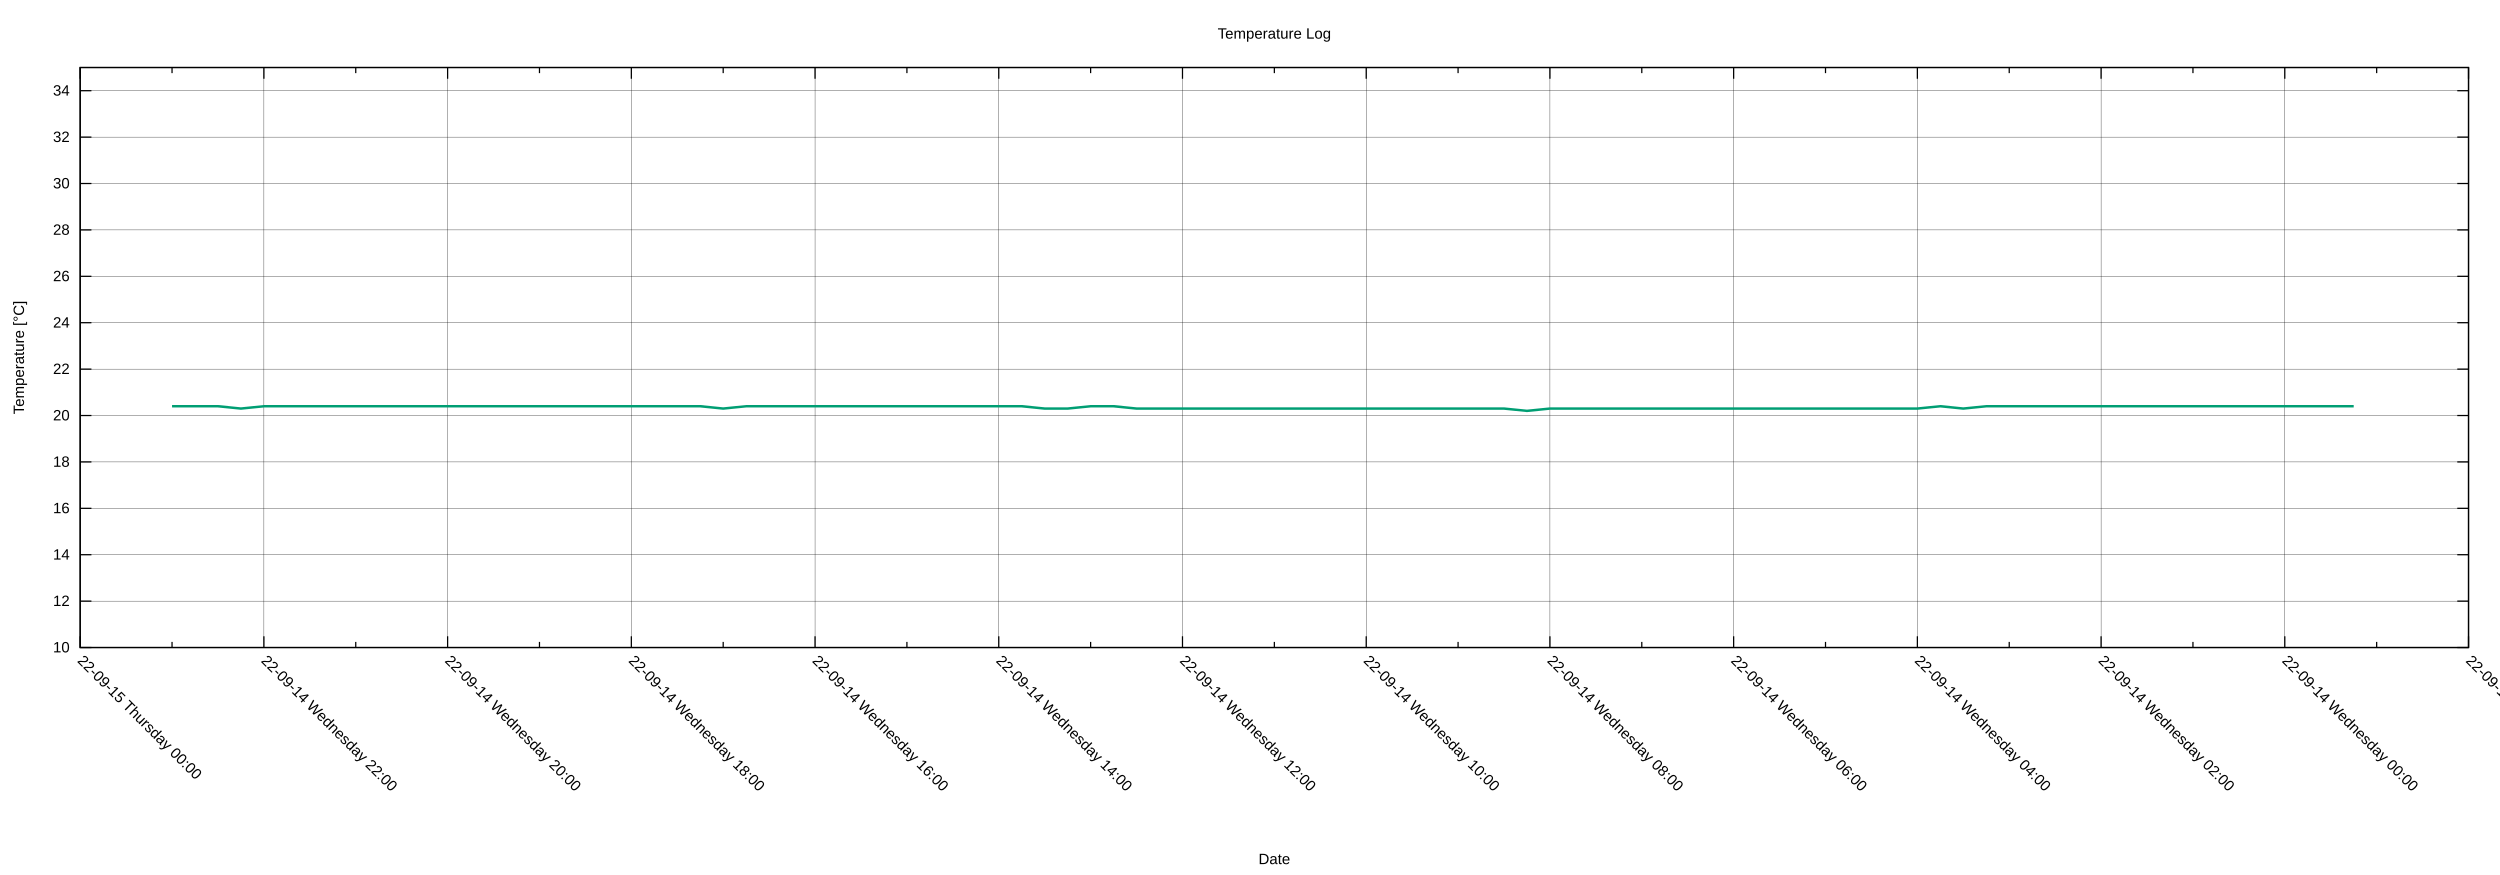
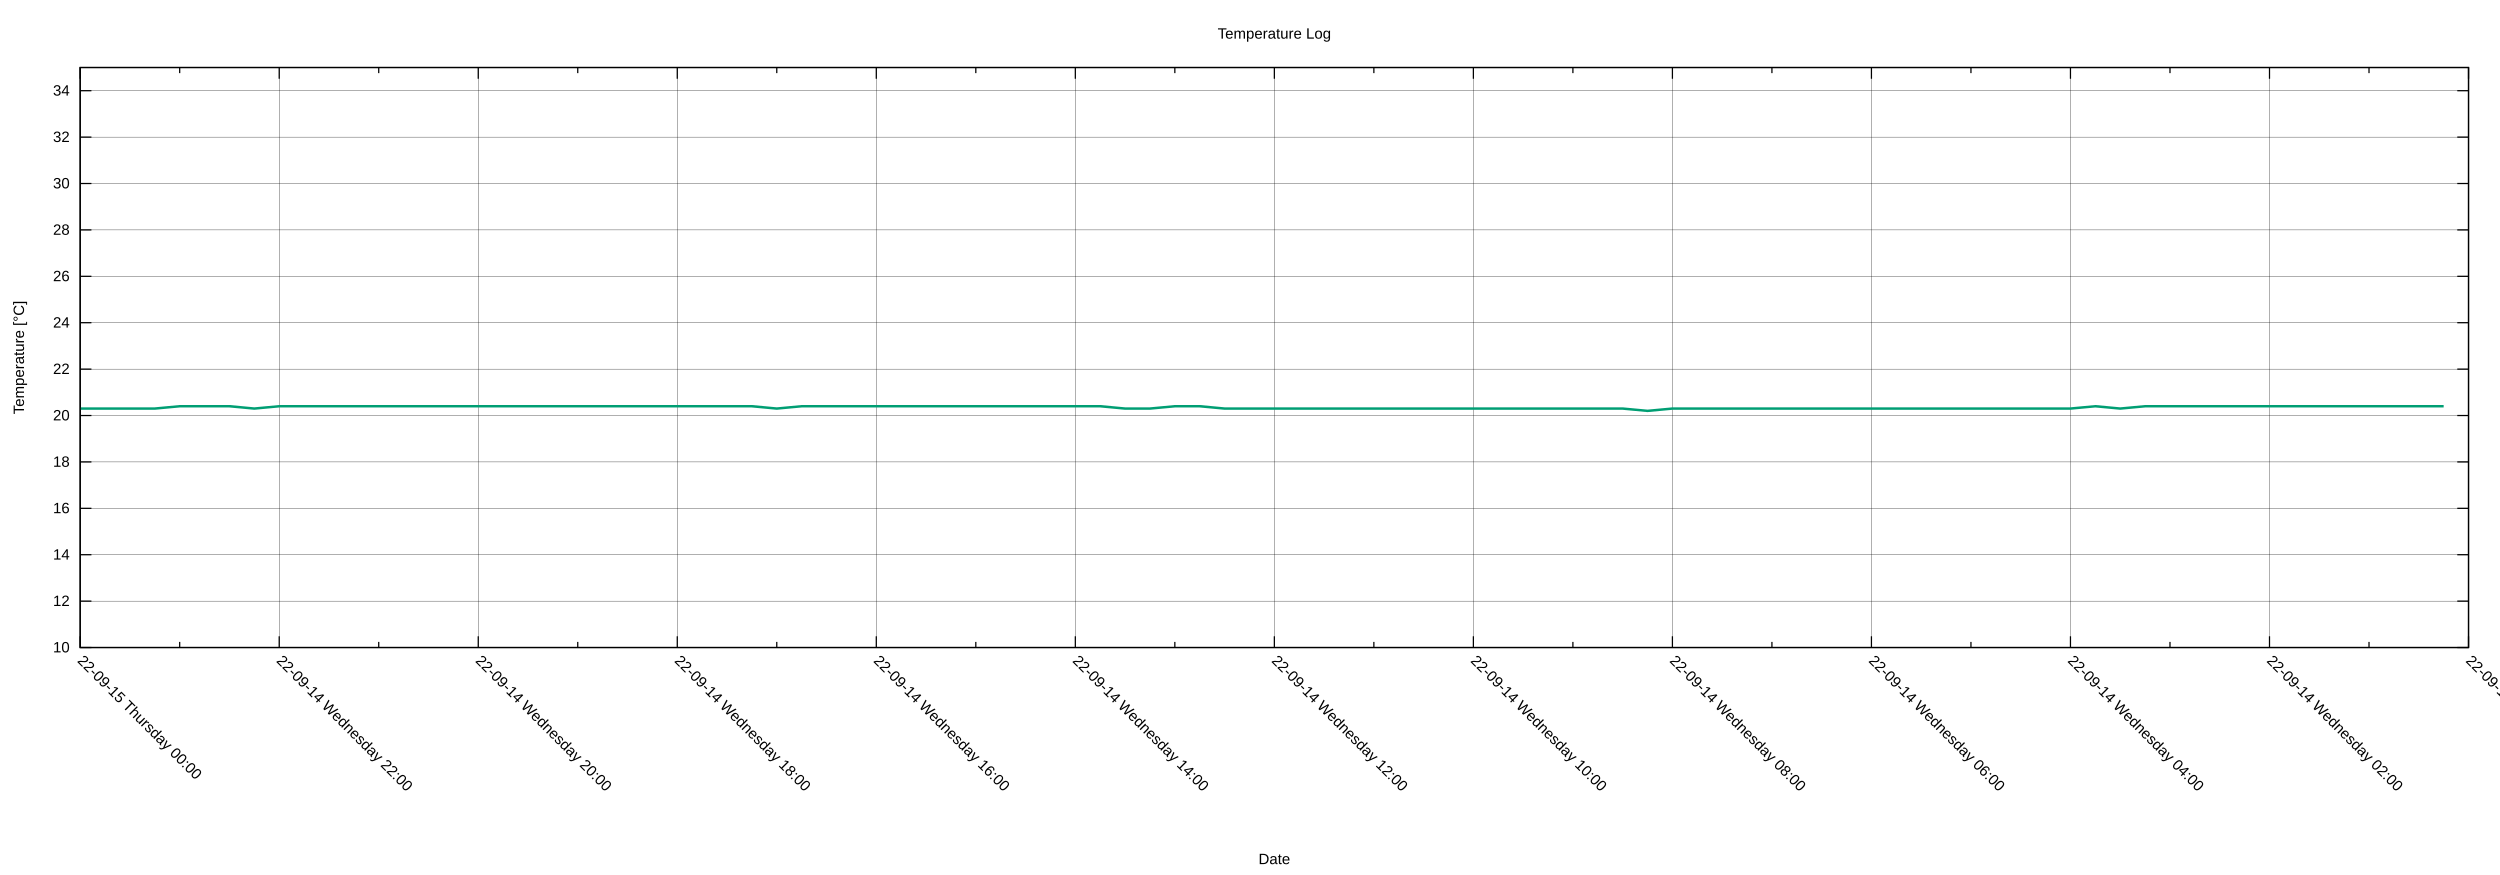
<svg xmlns="http://www.w3.org/2000/svg" xmlns:xlink="http://www.w3.org/1999/xlink" width="2000" height="700" viewBox="0 0 2000 700">
  <g id="gnuplot_canvas">
    <rect x="0" y="0" width="2000" height="700" fill="none" />
    <defs>
      <circle id="gpDot" r="0.5" stroke-width="0.5" stroke="currentColor" />
      <path id="gpPt0" stroke-width="0.222" stroke="currentColor" d="M-1,0 h2 M0,-1 v2" />
      <path id="gpPt1" stroke-width="0.222" stroke="currentColor" d="M-1,-1 L1,1 M1,-1 L-1,1" />
      <path id="gpPt2" stroke-width="0.222" stroke="currentColor" d="M-1,0 L1,0 M0,-1 L0,1 M-1,-1 L1,1 M-1,1 L1,-1" />
      <rect id="gpPt3" stroke-width="0.222" stroke="currentColor" x="-1" y="-1" width="2" height="2" />
      <rect id="gpPt4" stroke-width="0.222" stroke="currentColor" fill="currentColor" x="-1" y="-1" width="2" height="2" />
      <circle id="gpPt5" stroke-width="0.222" stroke="currentColor" cx="0" cy="0" r="1" />
      <use xlink:href="#gpPt5" id="gpPt6" fill="currentColor" stroke="none" />
      <path id="gpPt7" stroke-width="0.222" stroke="currentColor" d="M0,-1.33 L-1.33,0.67 L1.33,0.67 z" />
      <use xlink:href="#gpPt7" id="gpPt8" fill="currentColor" stroke="none" />
      <use xlink:href="#gpPt7" id="gpPt9" stroke="currentColor" transform="rotate(180)" />
      <use xlink:href="#gpPt9" id="gpPt10" fill="currentColor" stroke="none" />
      <use xlink:href="#gpPt3" id="gpPt11" stroke="currentColor" transform="rotate(45)" />
      <use xlink:href="#gpPt11" id="gpPt12" fill="currentColor" stroke="none" />
      <path id="gpPt13" stroke-width="0.222" stroke="currentColor" d="M0,1.330 L1.265,0.411 L0.782,-1.067 L-0.782,-1.076 L-1.265,0.411 z" />
      <use xlink:href="#gpPt13" id="gpPt14" fill="currentColor" stroke="none" />
      <filter id="textbox" filterUnits="objectBoundingBox" x="0" y="0" height="1" width="1">
        <feFlood flood-color="white" flood-opacity="1" result="bgnd" />
        <feComposite in="SourceGraphic" in2="bgnd" operator="atop" />
      </filter>
      <filter id="greybox" filterUnits="objectBoundingBox" x="0" y="0" height="1" width="1">
        <feFlood flood-color="lightgrey" flood-opacity="1" result="grey" />
        <feComposite in="SourceGraphic" in2="grey" operator="atop" />
      </filter>
    </defs>
    <g fill="none" color="white" stroke="currentColor" stroke-width="1.00" stroke-linecap="butt" stroke-linejoin="miter">
</g>
    <g fill="none" color="black" stroke="currentColor" stroke-width="1.00" stroke-linecap="butt" stroke-linejoin="miter">
</g>
    <g fill="none" color="black" stroke="black" stroke-width="0.25" stroke-linecap="butt" stroke-linejoin="miter">
</g>
    <g fill="none" color="black" stroke="currentColor" stroke-width="0.25" stroke-linecap="butt" stroke-linejoin="miter">
      <path stroke="black" class="gridline" d="M64.14,518.02 L1974.82,518.02  " />
    </g>
    <g fill="none" color="black" stroke="black" stroke-width="1.00" stroke-linecap="butt" stroke-linejoin="miter">
</g>
    <g fill="none" color="black" stroke="currentColor" stroke-width="1.00" stroke-linecap="butt" stroke-linejoin="miter">
      <path stroke="black" d="M64.14,518.02 L73.14,518.02 M1974.82,518.02 L1965.82,518.02  " />
      <g transform="translate(55.75,521.92)" stroke="none" fill="black" font-family="Arial" font-size="12.00" text-anchor="end">
        <text>
          <tspan font-family="Arial"> 10</tspan>
        </text>
      </g>
    </g>
    <g fill="none" color="black" stroke="currentColor" stroke-width="1.00" stroke-linecap="butt" stroke-linejoin="miter">
</g>
    <g fill="none" color="black" stroke="black" stroke-width="0.25" stroke-linecap="butt" stroke-linejoin="miter">
</g>
    <g fill="none" color="black" stroke="currentColor" stroke-width="0.25" stroke-linecap="butt" stroke-linejoin="miter">
      <path stroke="black" class="gridline" d="M64.14,480.90 L1974.82,480.90  " />
    </g>
    <g fill="none" color="black" stroke="black" stroke-width="1.00" stroke-linecap="butt" stroke-linejoin="miter">
</g>
    <g fill="none" color="black" stroke="currentColor" stroke-width="1.00" stroke-linecap="butt" stroke-linejoin="miter">
      <path stroke="black" d="M64.14,480.90 L73.14,480.90 M1974.82,480.90 L1965.82,480.90  " />
      <g transform="translate(55.75,484.80)" stroke="none" fill="black" font-family="Arial" font-size="12.00" text-anchor="end">
        <text>
          <tspan font-family="Arial"> 12</tspan>
        </text>
      </g>
    </g>
    <g fill="none" color="black" stroke="currentColor" stroke-width="1.00" stroke-linecap="butt" stroke-linejoin="miter">
</g>
    <g fill="none" color="black" stroke="black" stroke-width="0.25" stroke-linecap="butt" stroke-linejoin="miter">
</g>
    <g fill="none" color="black" stroke="currentColor" stroke-width="0.25" stroke-linecap="butt" stroke-linejoin="miter">
      <path stroke="black" class="gridline" d="M64.14,443.78 L1974.82,443.78  " />
    </g>
    <g fill="none" color="black" stroke="black" stroke-width="1.00" stroke-linecap="butt" stroke-linejoin="miter">
</g>
    <g fill="none" color="black" stroke="currentColor" stroke-width="1.00" stroke-linecap="butt" stroke-linejoin="miter">
      <path stroke="black" d="M64.14,443.78 L73.14,443.78 M1974.82,443.78 L1965.82,443.78  " />
      <g transform="translate(55.75,447.68)" stroke="none" fill="black" font-family="Arial" font-size="12.00" text-anchor="end">
        <text>
          <tspan font-family="Arial"> 14</tspan>
        </text>
      </g>
    </g>
    <g fill="none" color="black" stroke="currentColor" stroke-width="1.00" stroke-linecap="butt" stroke-linejoin="miter">
</g>
    <g fill="none" color="black" stroke="black" stroke-width="0.25" stroke-linecap="butt" stroke-linejoin="miter">
</g>
    <g fill="none" color="black" stroke="currentColor" stroke-width="0.25" stroke-linecap="butt" stroke-linejoin="miter">
      <path stroke="black" class="gridline" d="M64.14,406.66 L1974.82,406.66  " />
    </g>
    <g fill="none" color="black" stroke="black" stroke-width="1.00" stroke-linecap="butt" stroke-linejoin="miter">
</g>
    <g fill="none" color="black" stroke="currentColor" stroke-width="1.00" stroke-linecap="butt" stroke-linejoin="miter">
      <path stroke="black" d="M64.14,406.66 L73.14,406.66 M1974.82,406.66 L1965.82,406.66  " />
      <g transform="translate(55.75,410.56)" stroke="none" fill="black" font-family="Arial" font-size="12.00" text-anchor="end">
        <text>
          <tspan font-family="Arial"> 16</tspan>
        </text>
      </g>
    </g>
    <g fill="none" color="black" stroke="currentColor" stroke-width="1.00" stroke-linecap="butt" stroke-linejoin="miter">
</g>
    <g fill="none" color="black" stroke="black" stroke-width="0.25" stroke-linecap="butt" stroke-linejoin="miter">
</g>
    <g fill="none" color="black" stroke="currentColor" stroke-width="0.25" stroke-linecap="butt" stroke-linejoin="miter">
      <path stroke="black" class="gridline" d="M64.14,369.54 L1974.82,369.54  " />
    </g>
    <g fill="none" color="black" stroke="black" stroke-width="1.00" stroke-linecap="butt" stroke-linejoin="miter">
</g>
    <g fill="none" color="black" stroke="currentColor" stroke-width="1.00" stroke-linecap="butt" stroke-linejoin="miter">
      <path stroke="black" d="M64.14,369.54 L73.14,369.54 M1974.82,369.54 L1965.82,369.54  " />
      <g transform="translate(55.75,373.44)" stroke="none" fill="black" font-family="Arial" font-size="12.00" text-anchor="end">
        <text>
          <tspan font-family="Arial"> 18</tspan>
        </text>
      </g>
    </g>
    <g fill="none" color="black" stroke="currentColor" stroke-width="1.00" stroke-linecap="butt" stroke-linejoin="miter">
</g>
    <g fill="none" color="black" stroke="black" stroke-width="0.25" stroke-linecap="butt" stroke-linejoin="miter">
</g>
    <g fill="none" color="black" stroke="currentColor" stroke-width="0.25" stroke-linecap="butt" stroke-linejoin="miter">
      <path stroke="black" class="gridline" d="M64.14,332.42 L1974.82,332.42  " />
    </g>
    <g fill="none" color="black" stroke="black" stroke-width="1.00" stroke-linecap="butt" stroke-linejoin="miter">
</g>
    <g fill="none" color="black" stroke="currentColor" stroke-width="1.00" stroke-linecap="butt" stroke-linejoin="miter">
      <path stroke="black" d="M64.14,332.42 L73.14,332.42 M1974.82,332.42 L1965.82,332.42  " />
      <g transform="translate(55.75,336.32)" stroke="none" fill="black" font-family="Arial" font-size="12.00" text-anchor="end">
        <text>
          <tspan font-family="Arial"> 20</tspan>
        </text>
      </g>
    </g>
    <g fill="none" color="black" stroke="currentColor" stroke-width="1.00" stroke-linecap="butt" stroke-linejoin="miter">
</g>
    <g fill="none" color="black" stroke="black" stroke-width="0.25" stroke-linecap="butt" stroke-linejoin="miter">
</g>
    <g fill="none" color="black" stroke="currentColor" stroke-width="0.25" stroke-linecap="butt" stroke-linejoin="miter">
      <path stroke="black" class="gridline" d="M64.14,295.30 L1974.82,295.30  " />
    </g>
    <g fill="none" color="black" stroke="black" stroke-width="1.00" stroke-linecap="butt" stroke-linejoin="miter">
</g>
    <g fill="none" color="black" stroke="currentColor" stroke-width="1.00" stroke-linecap="butt" stroke-linejoin="miter">
      <path stroke="black" d="M64.14,295.30 L73.14,295.30 M1974.82,295.30 L1965.82,295.30  " />
      <g transform="translate(55.75,299.20)" stroke="none" fill="black" font-family="Arial" font-size="12.00" text-anchor="end">
        <text>
          <tspan font-family="Arial"> 22</tspan>
        </text>
      </g>
    </g>
    <g fill="none" color="black" stroke="currentColor" stroke-width="1.00" stroke-linecap="butt" stroke-linejoin="miter">
</g>
    <g fill="none" color="black" stroke="black" stroke-width="0.25" stroke-linecap="butt" stroke-linejoin="miter">
</g>
    <g fill="none" color="black" stroke="currentColor" stroke-width="0.25" stroke-linecap="butt" stroke-linejoin="miter">
      <path stroke="black" class="gridline" d="M64.14,258.17 L1974.82,258.17  " />
    </g>
    <g fill="none" color="black" stroke="black" stroke-width="1.00" stroke-linecap="butt" stroke-linejoin="miter">
</g>
    <g fill="none" color="black" stroke="currentColor" stroke-width="1.00" stroke-linecap="butt" stroke-linejoin="miter">
      <path stroke="black" d="M64.14,258.17 L73.14,258.17 M1974.82,258.17 L1965.82,258.17  " />
      <g transform="translate(55.75,262.07)" stroke="none" fill="black" font-family="Arial" font-size="12.00" text-anchor="end">
        <text>
          <tspan font-family="Arial"> 24</tspan>
        </text>
      </g>
    </g>
    <g fill="none" color="black" stroke="currentColor" stroke-width="1.00" stroke-linecap="butt" stroke-linejoin="miter">
</g>
    <g fill="none" color="black" stroke="black" stroke-width="0.25" stroke-linecap="butt" stroke-linejoin="miter">
</g>
    <g fill="none" color="black" stroke="currentColor" stroke-width="0.25" stroke-linecap="butt" stroke-linejoin="miter">
      <path stroke="black" class="gridline" d="M64.14,221.05 L1974.82,221.05  " />
    </g>
    <g fill="none" color="black" stroke="black" stroke-width="1.00" stroke-linecap="butt" stroke-linejoin="miter">
</g>
    <g fill="none" color="black" stroke="currentColor" stroke-width="1.00" stroke-linecap="butt" stroke-linejoin="miter">
      <path stroke="black" d="M64.14,221.05 L73.14,221.05 M1974.82,221.05 L1965.82,221.05  " />
      <g transform="translate(55.75,224.95)" stroke="none" fill="black" font-family="Arial" font-size="12.00" text-anchor="end">
        <text>
          <tspan font-family="Arial"> 26</tspan>
        </text>
      </g>
    </g>
    <g fill="none" color="black" stroke="currentColor" stroke-width="1.00" stroke-linecap="butt" stroke-linejoin="miter">
</g>
    <g fill="none" color="black" stroke="black" stroke-width="0.25" stroke-linecap="butt" stroke-linejoin="miter">
</g>
    <g fill="none" color="black" stroke="currentColor" stroke-width="0.25" stroke-linecap="butt" stroke-linejoin="miter">
      <path stroke="black" class="gridline" d="M64.14,183.93 L1974.82,183.93  " />
    </g>
    <g fill="none" color="black" stroke="black" stroke-width="1.00" stroke-linecap="butt" stroke-linejoin="miter">
</g>
    <g fill="none" color="black" stroke="currentColor" stroke-width="1.00" stroke-linecap="butt" stroke-linejoin="miter">
      <path stroke="black" d="M64.14,183.93 L73.14,183.93 M1974.82,183.93 L1965.82,183.93  " />
      <g transform="translate(55.75,187.83)" stroke="none" fill="black" font-family="Arial" font-size="12.00" text-anchor="end">
        <text>
          <tspan font-family="Arial"> 28</tspan>
        </text>
      </g>
    </g>
    <g fill="none" color="black" stroke="currentColor" stroke-width="1.00" stroke-linecap="butt" stroke-linejoin="miter">
</g>
    <g fill="none" color="black" stroke="black" stroke-width="0.25" stroke-linecap="butt" stroke-linejoin="miter">
</g>
    <g fill="none" color="black" stroke="currentColor" stroke-width="0.25" stroke-linecap="butt" stroke-linejoin="miter">
      <path stroke="black" class="gridline" d="M64.14,146.81 L1974.82,146.81  " />
    </g>
    <g fill="none" color="black" stroke="black" stroke-width="1.00" stroke-linecap="butt" stroke-linejoin="miter">
</g>
    <g fill="none" color="black" stroke="currentColor" stroke-width="1.00" stroke-linecap="butt" stroke-linejoin="miter">
      <path stroke="black" d="M64.14,146.81 L73.14,146.81 M1974.82,146.81 L1965.82,146.81  " />
      <g transform="translate(55.75,150.71)" stroke="none" fill="black" font-family="Arial" font-size="12.00" text-anchor="end">
        <text>
          <tspan font-family="Arial"> 30</tspan>
        </text>
      </g>
    </g>
    <g fill="none" color="black" stroke="currentColor" stroke-width="1.00" stroke-linecap="butt" stroke-linejoin="miter">
</g>
    <g fill="none" color="black" stroke="black" stroke-width="0.25" stroke-linecap="butt" stroke-linejoin="miter">
</g>
    <g fill="none" color="black" stroke="currentColor" stroke-width="0.25" stroke-linecap="butt" stroke-linejoin="miter">
      <path stroke="black" class="gridline" d="M64.14,109.69 L1974.82,109.69  " />
    </g>
    <g fill="none" color="black" stroke="black" stroke-width="1.00" stroke-linecap="butt" stroke-linejoin="miter">
</g>
    <g fill="none" color="black" stroke="currentColor" stroke-width="1.00" stroke-linecap="butt" stroke-linejoin="miter">
      <path stroke="black" d="M64.14,109.69 L73.14,109.69 M1974.82,109.69 L1965.82,109.69  " />
      <g transform="translate(55.75,113.59)" stroke="none" fill="black" font-family="Arial" font-size="12.00" text-anchor="end">
        <text>
          <tspan font-family="Arial"> 32</tspan>
        </text>
      </g>
    </g>
    <g fill="none" color="black" stroke="currentColor" stroke-width="1.00" stroke-linecap="butt" stroke-linejoin="miter">
</g>
    <g fill="none" color="black" stroke="black" stroke-width="0.25" stroke-linecap="butt" stroke-linejoin="miter">
</g>
    <g fill="none" color="black" stroke="currentColor" stroke-width="0.25" stroke-linecap="butt" stroke-linejoin="miter">
      <path stroke="black" class="gridline" d="M64.14,72.57 L1974.82,72.57  " />
    </g>
    <g fill="none" color="black" stroke="black" stroke-width="1.00" stroke-linecap="butt" stroke-linejoin="miter">
</g>
    <g fill="none" color="black" stroke="currentColor" stroke-width="1.00" stroke-linecap="butt" stroke-linejoin="miter">
      <path stroke="black" d="M64.14,72.57 L73.14,72.57 M1974.82,72.57 L1965.82,72.57  " />
      <g transform="translate(55.75,76.47)" stroke="none" fill="black" font-family="Arial" font-size="12.00" text-anchor="end">
        <text>
          <tspan font-family="Arial"> 34</tspan>
        </text>
      </g>
    </g>
    <g fill="none" color="black" stroke="currentColor" stroke-width="1.00" stroke-linecap="butt" stroke-linejoin="miter">
</g>
    <g fill="none" color="black" stroke="black" stroke-width="0.25" stroke-linecap="butt" stroke-linejoin="miter">
</g>
    <g fill="none" color="black" stroke="currentColor" stroke-width="0.25" stroke-linecap="butt" stroke-linejoin="miter">
      <path stroke="black" class="gridline" d="M1974.82,518.02 L1974.82,54.01  " />
    </g>
    <g fill="none" color="black" stroke="black" stroke-width="1.00" stroke-linecap="butt" stroke-linejoin="miter">
</g>
    <g fill="none" color="black" stroke="currentColor" stroke-width="1.00" stroke-linecap="butt" stroke-linejoin="miter">
      <path stroke="black" d="M1974.82,518.02 L1974.82,509.02 M1974.82,54.01 L1974.82,63.01  " />
      <g transform="translate(1972.06,529.17) rotate(45)" stroke="none" fill="black" font-family="Arial" font-size="12.00" text-anchor="start">
        <text>
-           <tspan font-family="Arial">22-09-13 Tuesday 22:00</tspan>
-         </text>
-       </g>
-     </g>
-     <g fill="none" color="black" stroke="currentColor" stroke-width="1.00" stroke-linecap="butt" stroke-linejoin="miter">
-       <path stroke="black" d="M1901.33,518.02 L1901.33,513.52 M1901.33,54.01 L1901.33,58.51  " />
-     </g>
-     <g fill="none" color="black" stroke="black" stroke-width="0.25" stroke-linecap="butt" stroke-linejoin="miter">
- </g>
-     <g fill="none" color="black" stroke="currentColor" stroke-width="0.25" stroke-linecap="butt" stroke-linejoin="miter">
-       <path stroke="black" class="gridline" d="M1827.84,518.02 L1827.84,54.01  " />
-     </g>
-     <g fill="none" color="black" stroke="black" stroke-width="1.00" stroke-linecap="butt" stroke-linejoin="miter">
- </g>
-     <g fill="none" color="black" stroke="currentColor" stroke-width="1.00" stroke-linecap="butt" stroke-linejoin="miter">
-       <path stroke="black" d="M1827.84,518.02 L1827.84,509.02 M1827.84,54.01 L1827.84,63.01  " />
-       <g transform="translate(1825.08,529.17) rotate(45)" stroke="none" fill="black" font-family="Arial" font-size="12.00" text-anchor="start">
-         <text>
          <tspan font-family="Arial">22-09-14 Wednesday 00:00</tspan>
        </text>
      </g>
    </g>
    <g fill="none" color="black" stroke="currentColor" stroke-width="1.00" stroke-linecap="butt" stroke-linejoin="miter">
-       <path stroke="black" d="M1754.36,518.02 L1754.36,513.52 M1754.36,54.01 L1754.36,58.51  " />
-     </g>
-     <g fill="none" color="black" stroke="black" stroke-width="0.25" stroke-linecap="butt" stroke-linejoin="miter">
- </g>
-     <g fill="none" color="black" stroke="currentColor" stroke-width="0.25" stroke-linecap="butt" stroke-linejoin="miter">
-       <path stroke="black" class="gridline" d="M1680.87,518.02 L1680.87,54.01  " />
-     </g>
-     <g fill="none" color="black" stroke="black" stroke-width="1.00" stroke-linecap="butt" stroke-linejoin="miter">
- </g>
-     <g fill="none" color="black" stroke="currentColor" stroke-width="1.00" stroke-linecap="butt" stroke-linejoin="miter">
-       <path stroke="black" d="M1680.87,518.02 L1680.87,509.02 M1680.87,54.01 L1680.87,63.01  " />
-       <g transform="translate(1678.11,529.17) rotate(45)" stroke="none" fill="black" font-family="Arial" font-size="12.00" text-anchor="start">
+       <path stroke="black" d="M1895.21,518.02 L1895.21,513.52 M1895.21,54.01 L1895.21,58.51  " />
+     </g>
+     <g fill="none" color="black" stroke="black" stroke-width="0.25" stroke-linecap="butt" stroke-linejoin="miter">
+ </g>
+     <g fill="none" color="black" stroke="currentColor" stroke-width="0.25" stroke-linecap="butt" stroke-linejoin="miter">
+       <path stroke="black" class="gridline" d="M1815.60,518.02 L1815.60,54.01  " />
+     </g>
+     <g fill="none" color="black" stroke="black" stroke-width="1.00" stroke-linecap="butt" stroke-linejoin="miter">
+ </g>
+     <g fill="none" color="black" stroke="currentColor" stroke-width="1.00" stroke-linecap="butt" stroke-linejoin="miter">
+       <path stroke="black" d="M1815.60,518.02 L1815.60,509.02 M1815.60,54.01 L1815.60,63.01  " />
+       <g transform="translate(1812.84,529.17) rotate(45)" stroke="none" fill="black" font-family="Arial" font-size="12.00" text-anchor="start">
        <text>
          <tspan font-family="Arial">22-09-14 Wednesday 02:00</tspan>
        </text>
      </g>
    </g>
    <g fill="none" color="black" stroke="currentColor" stroke-width="1.00" stroke-linecap="butt" stroke-linejoin="miter">
-       <path stroke="black" d="M1607.38,518.02 L1607.38,513.52 M1607.38,54.01 L1607.38,58.51  " />
-     </g>
-     <g fill="none" color="black" stroke="black" stroke-width="0.25" stroke-linecap="butt" stroke-linejoin="miter">
- </g>
-     <g fill="none" color="black" stroke="currentColor" stroke-width="0.25" stroke-linecap="butt" stroke-linejoin="miter">
-       <path stroke="black" class="gridline" d="M1533.89,518.02 L1533.89,54.01  " />
-     </g>
-     <g fill="none" color="black" stroke="black" stroke-width="1.00" stroke-linecap="butt" stroke-linejoin="miter">
- </g>
-     <g fill="none" color="black" stroke="currentColor" stroke-width="1.00" stroke-linecap="butt" stroke-linejoin="miter">
-       <path stroke="black" d="M1533.89,518.02 L1533.89,509.02 M1533.89,54.01 L1533.89,63.01  " />
-       <g transform="translate(1531.13,529.17) rotate(45)" stroke="none" fill="black" font-family="Arial" font-size="12.00" text-anchor="start">
+       <path stroke="black" d="M1735.99,518.02 L1735.99,513.52 M1735.99,54.01 L1735.99,58.51  " />
+     </g>
+     <g fill="none" color="black" stroke="black" stroke-width="0.25" stroke-linecap="butt" stroke-linejoin="miter">
+ </g>
+     <g fill="none" color="black" stroke="currentColor" stroke-width="0.25" stroke-linecap="butt" stroke-linejoin="miter">
+       <path stroke="black" class="gridline" d="M1656.37,518.02 L1656.37,54.01  " />
+     </g>
+     <g fill="none" color="black" stroke="black" stroke-width="1.00" stroke-linecap="butt" stroke-linejoin="miter">
+ </g>
+     <g fill="none" color="black" stroke="currentColor" stroke-width="1.00" stroke-linecap="butt" stroke-linejoin="miter">
+       <path stroke="black" d="M1656.37,518.02 L1656.37,509.02 M1656.37,54.01 L1656.37,63.01  " />
+       <g transform="translate(1653.61,529.17) rotate(45)" stroke="none" fill="black" font-family="Arial" font-size="12.00" text-anchor="start">
        <text>
          <tspan font-family="Arial">22-09-14 Wednesday 04:00</tspan>
        </text>
      </g>
    </g>
    <g fill="none" color="black" stroke="currentColor" stroke-width="1.00" stroke-linecap="butt" stroke-linejoin="miter">
-       <path stroke="black" d="M1460.41,518.02 L1460.41,513.52 M1460.41,54.01 L1460.41,58.51  " />
-     </g>
-     <g fill="none" color="black" stroke="black" stroke-width="0.25" stroke-linecap="butt" stroke-linejoin="miter">
- </g>
-     <g fill="none" color="black" stroke="currentColor" stroke-width="0.25" stroke-linecap="butt" stroke-linejoin="miter">
-       <path stroke="black" class="gridline" d="M1386.92,518.02 L1386.92,54.01  " />
-     </g>
-     <g fill="none" color="black" stroke="black" stroke-width="1.00" stroke-linecap="butt" stroke-linejoin="miter">
- </g>
-     <g fill="none" color="black" stroke="currentColor" stroke-width="1.00" stroke-linecap="butt" stroke-linejoin="miter">
-       <path stroke="black" d="M1386.92,518.02 L1386.92,509.02 M1386.92,54.01 L1386.92,63.01  " />
-       <g transform="translate(1384.16,529.17) rotate(45)" stroke="none" fill="black" font-family="Arial" font-size="12.00" text-anchor="start">
+       <path stroke="black" d="M1576.76,518.02 L1576.76,513.52 M1576.76,54.01 L1576.76,58.51  " />
+     </g>
+     <g fill="none" color="black" stroke="black" stroke-width="0.25" stroke-linecap="butt" stroke-linejoin="miter">
+ </g>
+     <g fill="none" color="black" stroke="currentColor" stroke-width="0.25" stroke-linecap="butt" stroke-linejoin="miter">
+       <path stroke="black" class="gridline" d="M1497.15,518.02 L1497.15,54.01  " />
+     </g>
+     <g fill="none" color="black" stroke="black" stroke-width="1.00" stroke-linecap="butt" stroke-linejoin="miter">
+ </g>
+     <g fill="none" color="black" stroke="currentColor" stroke-width="1.00" stroke-linecap="butt" stroke-linejoin="miter">
+       <path stroke="black" d="M1497.15,518.02 L1497.15,509.02 M1497.15,54.01 L1497.15,63.01  " />
+       <g transform="translate(1494.39,529.17) rotate(45)" stroke="none" fill="black" font-family="Arial" font-size="12.00" text-anchor="start">
        <text>
          <tspan font-family="Arial">22-09-14 Wednesday 06:00</tspan>
        </text>
      </g>
    </g>
    <g fill="none" color="black" stroke="currentColor" stroke-width="1.00" stroke-linecap="butt" stroke-linejoin="miter">
-       <path stroke="black" d="M1313.43,518.02 L1313.43,513.52 M1313.43,54.01 L1313.43,58.51  " />
-     </g>
-     <g fill="none" color="black" stroke="black" stroke-width="0.25" stroke-linecap="butt" stroke-linejoin="miter">
- </g>
-     <g fill="none" color="black" stroke="currentColor" stroke-width="0.25" stroke-linecap="butt" stroke-linejoin="miter">
-       <path stroke="black" class="gridline" d="M1239.94,518.02 L1239.94,54.01  " />
-     </g>
-     <g fill="none" color="black" stroke="black" stroke-width="1.00" stroke-linecap="butt" stroke-linejoin="miter">
- </g>
-     <g fill="none" color="black" stroke="currentColor" stroke-width="1.00" stroke-linecap="butt" stroke-linejoin="miter">
-       <path stroke="black" d="M1239.94,518.02 L1239.94,509.02 M1239.94,54.01 L1239.94,63.01  " />
-       <g transform="translate(1237.18,529.17) rotate(45)" stroke="none" fill="black" font-family="Arial" font-size="12.00" text-anchor="start">
+       <path stroke="black" d="M1417.54,518.02 L1417.54,513.52 M1417.54,54.01 L1417.54,58.51  " />
+     </g>
+     <g fill="none" color="black" stroke="black" stroke-width="0.25" stroke-linecap="butt" stroke-linejoin="miter">
+ </g>
+     <g fill="none" color="black" stroke="currentColor" stroke-width="0.25" stroke-linecap="butt" stroke-linejoin="miter">
+       <path stroke="black" class="gridline" d="M1337.93,518.02 L1337.93,54.01  " />
+     </g>
+     <g fill="none" color="black" stroke="black" stroke-width="1.00" stroke-linecap="butt" stroke-linejoin="miter">
+ </g>
+     <g fill="none" color="black" stroke="currentColor" stroke-width="1.00" stroke-linecap="butt" stroke-linejoin="miter">
+       <path stroke="black" d="M1337.93,518.02 L1337.93,509.02 M1337.93,54.01 L1337.93,63.01  " />
+       <g transform="translate(1335.17,529.17) rotate(45)" stroke="none" fill="black" font-family="Arial" font-size="12.00" text-anchor="start">
        <text>
          <tspan font-family="Arial">22-09-14 Wednesday 08:00</tspan>
        </text>
      </g>
    </g>
    <g fill="none" color="black" stroke="currentColor" stroke-width="1.00" stroke-linecap="butt" stroke-linejoin="miter">
-       <path stroke="black" d="M1166.46,518.02 L1166.46,513.52 M1166.46,54.01 L1166.46,58.51  " />
-     </g>
-     <g fill="none" color="black" stroke="black" stroke-width="0.25" stroke-linecap="butt" stroke-linejoin="miter">
- </g>
-     <g fill="none" color="black" stroke="currentColor" stroke-width="0.25" stroke-linecap="butt" stroke-linejoin="miter">
-       <path stroke="black" class="gridline" d="M1092.97,518.02 L1092.97,54.01  " />
-     </g>
-     <g fill="none" color="black" stroke="black" stroke-width="1.00" stroke-linecap="butt" stroke-linejoin="miter">
- </g>
-     <g fill="none" color="black" stroke="currentColor" stroke-width="1.00" stroke-linecap="butt" stroke-linejoin="miter">
-       <path stroke="black" d="M1092.97,518.02 L1092.97,509.02 M1092.97,54.01 L1092.97,63.01  " />
-       <g transform="translate(1090.21,529.17) rotate(45)" stroke="none" fill="black" font-family="Arial" font-size="12.00" text-anchor="start">
+       <path stroke="black" d="M1258.32,518.02 L1258.32,513.52 M1258.32,54.01 L1258.32,58.51  " />
+     </g>
+     <g fill="none" color="black" stroke="black" stroke-width="0.25" stroke-linecap="butt" stroke-linejoin="miter">
+ </g>
+     <g fill="none" color="black" stroke="currentColor" stroke-width="0.25" stroke-linecap="butt" stroke-linejoin="miter">
+       <path stroke="black" class="gridline" d="M1178.70,518.02 L1178.70,54.01  " />
+     </g>
+     <g fill="none" color="black" stroke="black" stroke-width="1.00" stroke-linecap="butt" stroke-linejoin="miter">
+ </g>
+     <g fill="none" color="black" stroke="currentColor" stroke-width="1.00" stroke-linecap="butt" stroke-linejoin="miter">
+       <path stroke="black" d="M1178.70,518.02 L1178.70,509.02 M1178.70,54.01 L1178.70,63.01  " />
+       <g transform="translate(1175.94,529.17) rotate(45)" stroke="none" fill="black" font-family="Arial" font-size="12.00" text-anchor="start">
        <text>
          <tspan font-family="Arial">22-09-14 Wednesday 10:00</tspan>
        </text>
      </g>
    </g>
    <g fill="none" color="black" stroke="currentColor" stroke-width="1.00" stroke-linecap="butt" stroke-linejoin="miter">
-       <path stroke="black" d="M1019.48,518.02 L1019.48,513.52 M1019.48,54.01 L1019.48,58.51  " />
-     </g>
-     <g fill="none" color="black" stroke="black" stroke-width="0.25" stroke-linecap="butt" stroke-linejoin="miter">
- </g>
-     <g fill="none" color="black" stroke="currentColor" stroke-width="0.25" stroke-linecap="butt" stroke-linejoin="miter">
-       <path stroke="black" class="gridline" d="M945.99,518.02 L945.99,54.01  " />
-     </g>
-     <g fill="none" color="black" stroke="black" stroke-width="1.00" stroke-linecap="butt" stroke-linejoin="miter">
- </g>
-     <g fill="none" color="black" stroke="currentColor" stroke-width="1.00" stroke-linecap="butt" stroke-linejoin="miter">
-       <path stroke="black" d="M945.99,518.02 L945.99,509.02 M945.99,54.01 L945.99,63.01  " />
-       <g transform="translate(943.23,529.17) rotate(45)" stroke="none" fill="black" font-family="Arial" font-size="12.00" text-anchor="start">
+       <path stroke="black" d="M1099.09,518.02 L1099.09,513.52 M1099.09,54.01 L1099.09,58.51  " />
+     </g>
+     <g fill="none" color="black" stroke="black" stroke-width="0.25" stroke-linecap="butt" stroke-linejoin="miter">
+ </g>
+     <g fill="none" color="black" stroke="currentColor" stroke-width="0.25" stroke-linecap="butt" stroke-linejoin="miter">
+       <path stroke="black" class="gridline" d="M1019.48,518.02 L1019.48,54.01  " />
+     </g>
+     <g fill="none" color="black" stroke="black" stroke-width="1.00" stroke-linecap="butt" stroke-linejoin="miter">
+ </g>
+     <g fill="none" color="black" stroke="currentColor" stroke-width="1.00" stroke-linecap="butt" stroke-linejoin="miter">
+       <path stroke="black" d="M1019.48,518.02 L1019.48,509.02 M1019.48,54.01 L1019.48,63.01  " />
+       <g transform="translate(1016.72,529.17) rotate(45)" stroke="none" fill="black" font-family="Arial" font-size="12.00" text-anchor="start">
        <text>
          <tspan font-family="Arial">22-09-14 Wednesday 12:00</tspan>
        </text>
      </g>
    </g>
    <g fill="none" color="black" stroke="currentColor" stroke-width="1.00" stroke-linecap="butt" stroke-linejoin="miter">
-       <path stroke="black" d="M872.50,518.02 L872.50,513.52 M872.50,54.01 L872.50,58.51  " />
-     </g>
-     <g fill="none" color="black" stroke="black" stroke-width="0.25" stroke-linecap="butt" stroke-linejoin="miter">
- </g>
-     <g fill="none" color="black" stroke="currentColor" stroke-width="0.25" stroke-linecap="butt" stroke-linejoin="miter">
-       <path stroke="black" class="gridline" d="M799.02,518.02 L799.02,54.01  " />
-     </g>
-     <g fill="none" color="black" stroke="black" stroke-width="1.00" stroke-linecap="butt" stroke-linejoin="miter">
- </g>
-     <g fill="none" color="black" stroke="currentColor" stroke-width="1.00" stroke-linecap="butt" stroke-linejoin="miter">
-       <path stroke="black" d="M799.02,518.02 L799.02,509.02 M799.02,54.01 L799.02,63.01  " />
-       <g transform="translate(796.26,529.17) rotate(45)" stroke="none" fill="black" font-family="Arial" font-size="12.00" text-anchor="start">
+       <path stroke="black" d="M939.87,518.02 L939.87,513.52 M939.87,54.01 L939.87,58.51  " />
+     </g>
+     <g fill="none" color="black" stroke="black" stroke-width="0.25" stroke-linecap="butt" stroke-linejoin="miter">
+ </g>
+     <g fill="none" color="black" stroke="currentColor" stroke-width="0.25" stroke-linecap="butt" stroke-linejoin="miter">
+       <path stroke="black" class="gridline" d="M860.26,518.02 L860.26,54.01  " />
+     </g>
+     <g fill="none" color="black" stroke="black" stroke-width="1.00" stroke-linecap="butt" stroke-linejoin="miter">
+ </g>
+     <g fill="none" color="black" stroke="currentColor" stroke-width="1.00" stroke-linecap="butt" stroke-linejoin="miter">
+       <path stroke="black" d="M860.26,518.02 L860.26,509.02 M860.26,54.01 L860.26,63.01  " />
+       <g transform="translate(857.50,529.17) rotate(45)" stroke="none" fill="black" font-family="Arial" font-size="12.00" text-anchor="start">
        <text>
          <tspan font-family="Arial">22-09-14 Wednesday 14:00</tspan>
        </text>
      </g>
    </g>
    <g fill="none" color="black" stroke="currentColor" stroke-width="1.00" stroke-linecap="butt" stroke-linejoin="miter">
-       <path stroke="black" d="M725.53,518.02 L725.53,513.52 M725.53,54.01 L725.53,58.51  " />
-     </g>
-     <g fill="none" color="black" stroke="black" stroke-width="0.25" stroke-linecap="butt" stroke-linejoin="miter">
- </g>
-     <g fill="none" color="black" stroke="currentColor" stroke-width="0.25" stroke-linecap="butt" stroke-linejoin="miter">
-       <path stroke="black" class="gridline" d="M652.04,518.02 L652.04,54.01  " />
-     </g>
-     <g fill="none" color="black" stroke="black" stroke-width="1.00" stroke-linecap="butt" stroke-linejoin="miter">
- </g>
-     <g fill="none" color="black" stroke="currentColor" stroke-width="1.00" stroke-linecap="butt" stroke-linejoin="miter">
-       <path stroke="black" d="M652.04,518.02 L652.04,509.02 M652.04,54.01 L652.04,63.01  " />
-       <g transform="translate(649.28,529.17) rotate(45)" stroke="none" fill="black" font-family="Arial" font-size="12.00" text-anchor="start">
+       <path stroke="black" d="M780.65,518.02 L780.65,513.52 M780.65,54.01 L780.65,58.51  " />
+     </g>
+     <g fill="none" color="black" stroke="black" stroke-width="0.25" stroke-linecap="butt" stroke-linejoin="miter">
+ </g>
+     <g fill="none" color="black" stroke="currentColor" stroke-width="0.25" stroke-linecap="butt" stroke-linejoin="miter">
+       <path stroke="black" class="gridline" d="M701.03,518.02 L701.03,54.01  " />
+     </g>
+     <g fill="none" color="black" stroke="black" stroke-width="1.00" stroke-linecap="butt" stroke-linejoin="miter">
+ </g>
+     <g fill="none" color="black" stroke="currentColor" stroke-width="1.00" stroke-linecap="butt" stroke-linejoin="miter">
+       <path stroke="black" d="M701.03,518.02 L701.03,509.02 M701.03,54.01 L701.03,63.01  " />
+       <g transform="translate(698.27,529.17) rotate(45)" stroke="none" fill="black" font-family="Arial" font-size="12.00" text-anchor="start">
        <text>
          <tspan font-family="Arial">22-09-14 Wednesday 16:00</tspan>
        </text>
      </g>
    </g>
    <g fill="none" color="black" stroke="currentColor" stroke-width="1.00" stroke-linecap="butt" stroke-linejoin="miter">
-       <path stroke="black" d="M578.55,518.02 L578.55,513.52 M578.55,54.01 L578.55,58.51  " />
-     </g>
-     <g fill="none" color="black" stroke="black" stroke-width="0.25" stroke-linecap="butt" stroke-linejoin="miter">
- </g>
-     <g fill="none" color="black" stroke="currentColor" stroke-width="0.25" stroke-linecap="butt" stroke-linejoin="miter">
-       <path stroke="black" class="gridline" d="M505.07,518.02 L505.07,54.01  " />
-     </g>
-     <g fill="none" color="black" stroke="black" stroke-width="1.00" stroke-linecap="butt" stroke-linejoin="miter">
- </g>
-     <g fill="none" color="black" stroke="currentColor" stroke-width="1.00" stroke-linecap="butt" stroke-linejoin="miter">
-       <path stroke="black" d="M505.07,518.02 L505.07,509.02 M505.07,54.01 L505.07,63.01  " />
-       <g transform="translate(502.31,529.17) rotate(45)" stroke="none" fill="black" font-family="Arial" font-size="12.00" text-anchor="start">
+       <path stroke="black" d="M621.42,518.02 L621.42,513.52 M621.42,54.01 L621.42,58.51  " />
+     </g>
+     <g fill="none" color="black" stroke="black" stroke-width="0.25" stroke-linecap="butt" stroke-linejoin="miter">
+ </g>
+     <g fill="none" color="black" stroke="currentColor" stroke-width="0.25" stroke-linecap="butt" stroke-linejoin="miter">
+       <path stroke="black" class="gridline" d="M541.81,518.02 L541.81,54.01  " />
+     </g>
+     <g fill="none" color="black" stroke="black" stroke-width="1.00" stroke-linecap="butt" stroke-linejoin="miter">
+ </g>
+     <g fill="none" color="black" stroke="currentColor" stroke-width="1.00" stroke-linecap="butt" stroke-linejoin="miter">
+       <path stroke="black" d="M541.81,518.02 L541.81,509.02 M541.81,54.01 L541.81,63.01  " />
+       <g transform="translate(539.05,529.17) rotate(45)" stroke="none" fill="black" font-family="Arial" font-size="12.00" text-anchor="start">
        <text>
          <tspan font-family="Arial">22-09-14 Wednesday 18:00</tspan>
        </text>
      </g>
    </g>
    <g fill="none" color="black" stroke="currentColor" stroke-width="1.00" stroke-linecap="butt" stroke-linejoin="miter">
-       <path stroke="black" d="M431.58,518.02 L431.58,513.52 M431.58,54.01 L431.58,58.51  " />
-     </g>
-     <g fill="none" color="black" stroke="black" stroke-width="0.25" stroke-linecap="butt" stroke-linejoin="miter">
- </g>
-     <g fill="none" color="black" stroke="currentColor" stroke-width="0.25" stroke-linecap="butt" stroke-linejoin="miter">
-       <path stroke="black" class="gridline" d="M358.09,518.02 L358.09,54.01  " />
-     </g>
-     <g fill="none" color="black" stroke="black" stroke-width="1.00" stroke-linecap="butt" stroke-linejoin="miter">
- </g>
-     <g fill="none" color="black" stroke="currentColor" stroke-width="1.00" stroke-linecap="butt" stroke-linejoin="miter">
-       <path stroke="black" d="M358.09,518.02 L358.09,509.02 M358.09,54.01 L358.09,63.01  " />
-       <g transform="translate(355.33,529.17) rotate(45)" stroke="none" fill="black" font-family="Arial" font-size="12.00" text-anchor="start">
+       <path stroke="black" d="M462.20,518.02 L462.20,513.52 M462.20,54.01 L462.20,58.51  " />
+     </g>
+     <g fill="none" color="black" stroke="black" stroke-width="0.25" stroke-linecap="butt" stroke-linejoin="miter">
+ </g>
+     <g fill="none" color="black" stroke="currentColor" stroke-width="0.25" stroke-linecap="butt" stroke-linejoin="miter">
+       <path stroke="black" class="gridline" d="M382.59,518.02 L382.59,54.01  " />
+     </g>
+     <g fill="none" color="black" stroke="black" stroke-width="1.00" stroke-linecap="butt" stroke-linejoin="miter">
+ </g>
+     <g fill="none" color="black" stroke="currentColor" stroke-width="1.00" stroke-linecap="butt" stroke-linejoin="miter">
+       <path stroke="black" d="M382.59,518.02 L382.59,509.02 M382.59,54.01 L382.59,63.01  " />
+       <g transform="translate(379.83,529.17) rotate(45)" stroke="none" fill="black" font-family="Arial" font-size="12.00" text-anchor="start">
        <text>
          <tspan font-family="Arial">22-09-14 Wednesday 20:00</tspan>
        </text>
      </g>
    </g>
    <g fill="none" color="black" stroke="currentColor" stroke-width="1.00" stroke-linecap="butt" stroke-linejoin="miter">
-       <path stroke="black" d="M284.60,518.02 L284.60,513.52 M284.60,54.01 L284.60,58.51  " />
-     </g>
-     <g fill="none" color="black" stroke="black" stroke-width="0.25" stroke-linecap="butt" stroke-linejoin="miter">
- </g>
-     <g fill="none" color="black" stroke="currentColor" stroke-width="0.25" stroke-linecap="butt" stroke-linejoin="miter">
-       <path stroke="black" class="gridline" d="M211.12,518.02 L211.12,54.01  " />
-     </g>
-     <g fill="none" color="black" stroke="black" stroke-width="1.00" stroke-linecap="butt" stroke-linejoin="miter">
- </g>
-     <g fill="none" color="black" stroke="currentColor" stroke-width="1.00" stroke-linecap="butt" stroke-linejoin="miter">
-       <path stroke="black" d="M211.12,518.02 L211.12,509.02 M211.12,54.01 L211.12,63.01  " />
-       <g transform="translate(208.36,529.17) rotate(45)" stroke="none" fill="black" font-family="Arial" font-size="12.00" text-anchor="start">
+       <path stroke="black" d="M302.98,518.02 L302.98,513.52 M302.98,54.01 L302.98,58.51  " />
+     </g>
+     <g fill="none" color="black" stroke="black" stroke-width="0.25" stroke-linecap="butt" stroke-linejoin="miter">
+ </g>
+     <g fill="none" color="black" stroke="currentColor" stroke-width="0.25" stroke-linecap="butt" stroke-linejoin="miter">
+       <path stroke="black" class="gridline" d="M223.36,518.02 L223.36,54.01  " />
+     </g>
+     <g fill="none" color="black" stroke="black" stroke-width="1.00" stroke-linecap="butt" stroke-linejoin="miter">
+ </g>
+     <g fill="none" color="black" stroke="currentColor" stroke-width="1.00" stroke-linecap="butt" stroke-linejoin="miter">
+       <path stroke="black" d="M223.36,518.02 L223.36,509.02 M223.36,54.01 L223.36,63.01  " />
+       <g transform="translate(220.60,529.17) rotate(45)" stroke="none" fill="black" font-family="Arial" font-size="12.00" text-anchor="start">
        <text>
          <tspan font-family="Arial">22-09-14 Wednesday 22:00</tspan>
        </text>
      </g>
    </g>
    <g fill="none" color="black" stroke="currentColor" stroke-width="1.00" stroke-linecap="butt" stroke-linejoin="miter">
-       <path stroke="black" d="M137.63,518.02 L137.63,513.52 M137.63,54.01 L137.63,58.51  " />
+       <path stroke="black" d="M143.75,518.02 L143.75,513.52 M143.75,54.01 L143.75,58.51  " />
    </g>
    <g fill="none" color="black" stroke="black" stroke-width="0.25" stroke-linecap="butt" stroke-linejoin="miter">
</g>
    <g fill="none" color="black" stroke="currentColor" stroke-width="0.25" stroke-linecap="butt" stroke-linejoin="miter">
      <path stroke="black" class="gridline" d="M64.14,518.02 L64.14,54.01  " />
    </g>
    <g fill="none" color="black" stroke="black" stroke-width="1.00" stroke-linecap="butt" stroke-linejoin="miter">
</g>
    <g fill="none" color="black" stroke="currentColor" stroke-width="1.00" stroke-linecap="butt" stroke-linejoin="miter">
      <path stroke="black" d="M64.14,518.02 L64.14,509.02 M64.14,54.01 L64.14,63.01  " />
      <g transform="translate(61.38,529.17) rotate(45)" stroke="none" fill="black" font-family="Arial" font-size="12.00" text-anchor="start">
        <text>
          <tspan font-family="Arial">22-09-15 Thursday 00:00</tspan>
        </text>
      </g>
    </g>
    <g fill="none" color="black" stroke="currentColor" stroke-width="1.00" stroke-linecap="butt" stroke-linejoin="miter">
</g>
    <g fill="none" color="black" stroke="currentColor" stroke-width="1.00" stroke-linecap="butt" stroke-linejoin="miter">
      <path stroke="black" d="M64.14,54.01 L64.14,518.02 L1974.82,518.02 L1974.82,54.01 L64.14,54.01 Z  " />
    </g>
    <g fill="none" color="black" stroke="currentColor" stroke-width="1.00" stroke-linecap="butt" stroke-linejoin="miter">
      <g transform="translate(19.18,286.02) rotate(270)" stroke="none" fill="black" font-family="Arial" font-size="12.00" text-anchor="middle">
        <text>
          <tspan font-family="Arial">Temperature [°C]</tspan>
        </text>
      </g>
    </g>
    <g fill="none" color="black" stroke="currentColor" stroke-width="1.00" stroke-linecap="butt" stroke-linejoin="miter">
      <g transform="translate(1019.48,691.30)" stroke="none" fill="black" font-family="Arial" font-size="12.00" text-anchor="middle">
        <text>
          <tspan font-family="Arial">Date</tspan>
        </text>
      </g>
    </g>
    <g fill="none" color="black" stroke="currentColor" stroke-width="1.00" stroke-linecap="butt" stroke-linejoin="miter">
</g>
    <g id="gnuplot_plot_1">
      <g fill="none" color="white" stroke="currentColor" stroke-width="2.00" stroke-linecap="butt" stroke-linejoin="miter">
</g>
      <g fill="none" color="black" stroke="currentColor" stroke-width="2.00" stroke-linecap="butt" stroke-linejoin="miter">
-         <path stroke="rgb(  0, 158, 115)" d="M137.63,324.99 L156.00,324.99 L174.37,324.99 L192.74,326.85 L211.12,324.99 L229.49,324.99 L247.86,324.99 L266.23,324.99   L284.60,324.99 L302.98,324.99 L321.35,324.99 L339.72,324.99 L358.09,324.99 L376.46,324.99 L394.83,324.99 L413.21,324.99   L431.58,324.99 L449.95,324.99 L468.32,324.99 L486.69,324.99 L505.07,324.99 L523.44,324.99 L541.81,324.99 L560.18,324.99   L578.55,326.85 L596.93,324.99 L615.30,324.99 L633.67,324.99 L652.04,324.99 L670.41,324.99 L688.79,324.99 L707.16,324.99   L725.53,324.99 L743.90,324.99 L762.27,324.99 L780.65,324.99 L799.02,324.99 L817.39,324.99 L835.76,326.85 L854.13,326.85   L872.50,324.99 L890.88,324.99 L909.25,326.85 L927.62,326.85 L945.99,326.85 L964.36,326.85 L982.74,326.85 L1001.11,326.85   L1019.48,326.85 L1037.85,326.85 L1056.22,326.85 L1074.60,326.85 L1092.97,326.85 L1111.34,326.85 L1129.71,326.85 L1148.08,326.85   L1166.46,326.85 L1184.83,326.85 L1203.20,326.85 L1221.57,328.70 L1239.94,326.85 L1258.32,326.85 L1276.69,326.85 L1295.06,326.85   L1313.43,326.85 L1331.80,326.85 L1350.17,326.85 L1368.55,326.85 L1386.92,326.85 L1405.29,326.85 L1423.66,326.85 L1442.03,326.85   L1460.41,326.85 L1478.78,326.85 L1497.15,326.85 L1515.52,326.85 L1533.89,326.85 L1552.27,324.99 L1570.64,326.85 L1589.01,324.99   L1607.38,324.99 L1625.75,324.99 L1644.13,324.99 L1662.50,324.99 L1680.87,324.99 L1699.24,324.99 L1717.61,324.99 L1735.99,324.99   L1754.36,324.99 L1772.73,324.99 L1791.10,324.99 L1809.47,324.99 L1827.84,324.99 L1846.22,324.99 L1864.59,324.99 L1882.96,324.99    " />
+         <path stroke="rgb(  0, 158, 115)" d="M64.14,326.85 L84.04,326.85 L103.95,326.85 L123.85,326.85 L143.75,324.99 L163.65,324.99 L183.56,324.99 L203.46,326.85   L223.36,324.99 L243.27,324.99 L263.17,324.99 L283.07,324.99 L302.98,324.99 L322.88,324.99 L342.78,324.99 L362.68,324.99   L382.59,324.99 L402.49,324.99 L422.39,324.99 L442.30,324.99 L462.20,324.99 L482.10,324.99 L502.00,324.99 L521.91,324.99   L541.81,324.99 L561.71,324.99 L581.62,324.99 L601.52,324.99 L621.42,326.85 L641.32,324.99 L661.23,324.99 L681.13,324.99   L701.03,324.99 L720.94,324.99 L740.84,324.99 L760.74,324.99 L780.65,324.99 L800.55,324.99 L820.45,324.99 L840.35,324.99   L860.26,324.99 L880.16,324.99 L900.06,326.85 L919.97,326.85 L939.87,324.99 L959.77,324.99 L979.67,326.85 L999.58,326.85   L1019.48,326.85 L1039.38,326.85 L1059.29,326.85 L1079.19,326.85 L1099.09,326.85 L1118.99,326.85 L1138.90,326.85 L1158.80,326.85   L1178.70,326.85 L1198.61,326.85 L1218.51,326.85 L1238.41,326.85 L1258.32,326.85 L1278.22,326.85 L1298.12,326.85 L1318.02,328.70   L1337.93,326.85 L1357.83,326.85 L1377.73,326.85 L1397.64,326.85 L1417.54,326.85 L1437.44,326.85 L1457.34,326.85 L1477.25,326.85   L1497.15,326.85 L1517.05,326.85 L1536.96,326.85 L1556.86,326.85 L1576.76,326.85 L1596.66,326.85 L1616.57,326.85 L1636.47,326.85   L1656.37,326.85 L1676.28,324.99 L1696.18,326.85 L1716.08,324.99 L1735.99,324.99 L1755.89,324.99 L1775.79,324.99 L1795.69,324.99   L1815.60,324.99 L1835.50,324.99 L1855.40,324.99 L1875.31,324.99 L1895.21,324.99 L1915.11,324.99 L1935.01,324.99 L1954.92,324.99    " />
      </g>
    </g>
    <g fill="none" color="black" stroke="currentColor" stroke-width="2.00" stroke-linecap="butt" stroke-linejoin="miter">
</g>
    <g fill="none" color="black" stroke="black" stroke-width="1.00" stroke-linecap="butt" stroke-linejoin="miter">
</g>
    <g fill="none" color="black" stroke="currentColor" stroke-width="1.00" stroke-linecap="butt" stroke-linejoin="miter">
      <path stroke="black" d="M64.14,54.01 L64.14,518.02 L1974.82,518.02 L1974.82,54.01 L64.14,54.01 Z  " />
    </g>
    <g fill="none" color="black" stroke="currentColor" stroke-width="1.00" stroke-linecap="butt" stroke-linejoin="miter">
      <g transform="translate(1019.48,30.91)" stroke="none" fill="black" font-family="Arial" font-size="12.00" text-anchor="middle">
        <text>
          <tspan font-family="Arial">Temperature Log</tspan>
        </text>
      </g>
    </g>
    <g fill="none" color="black" stroke="currentColor" stroke-width="1.00" stroke-linecap="butt" stroke-linejoin="miter">
</g>
  </g>
</svg>
